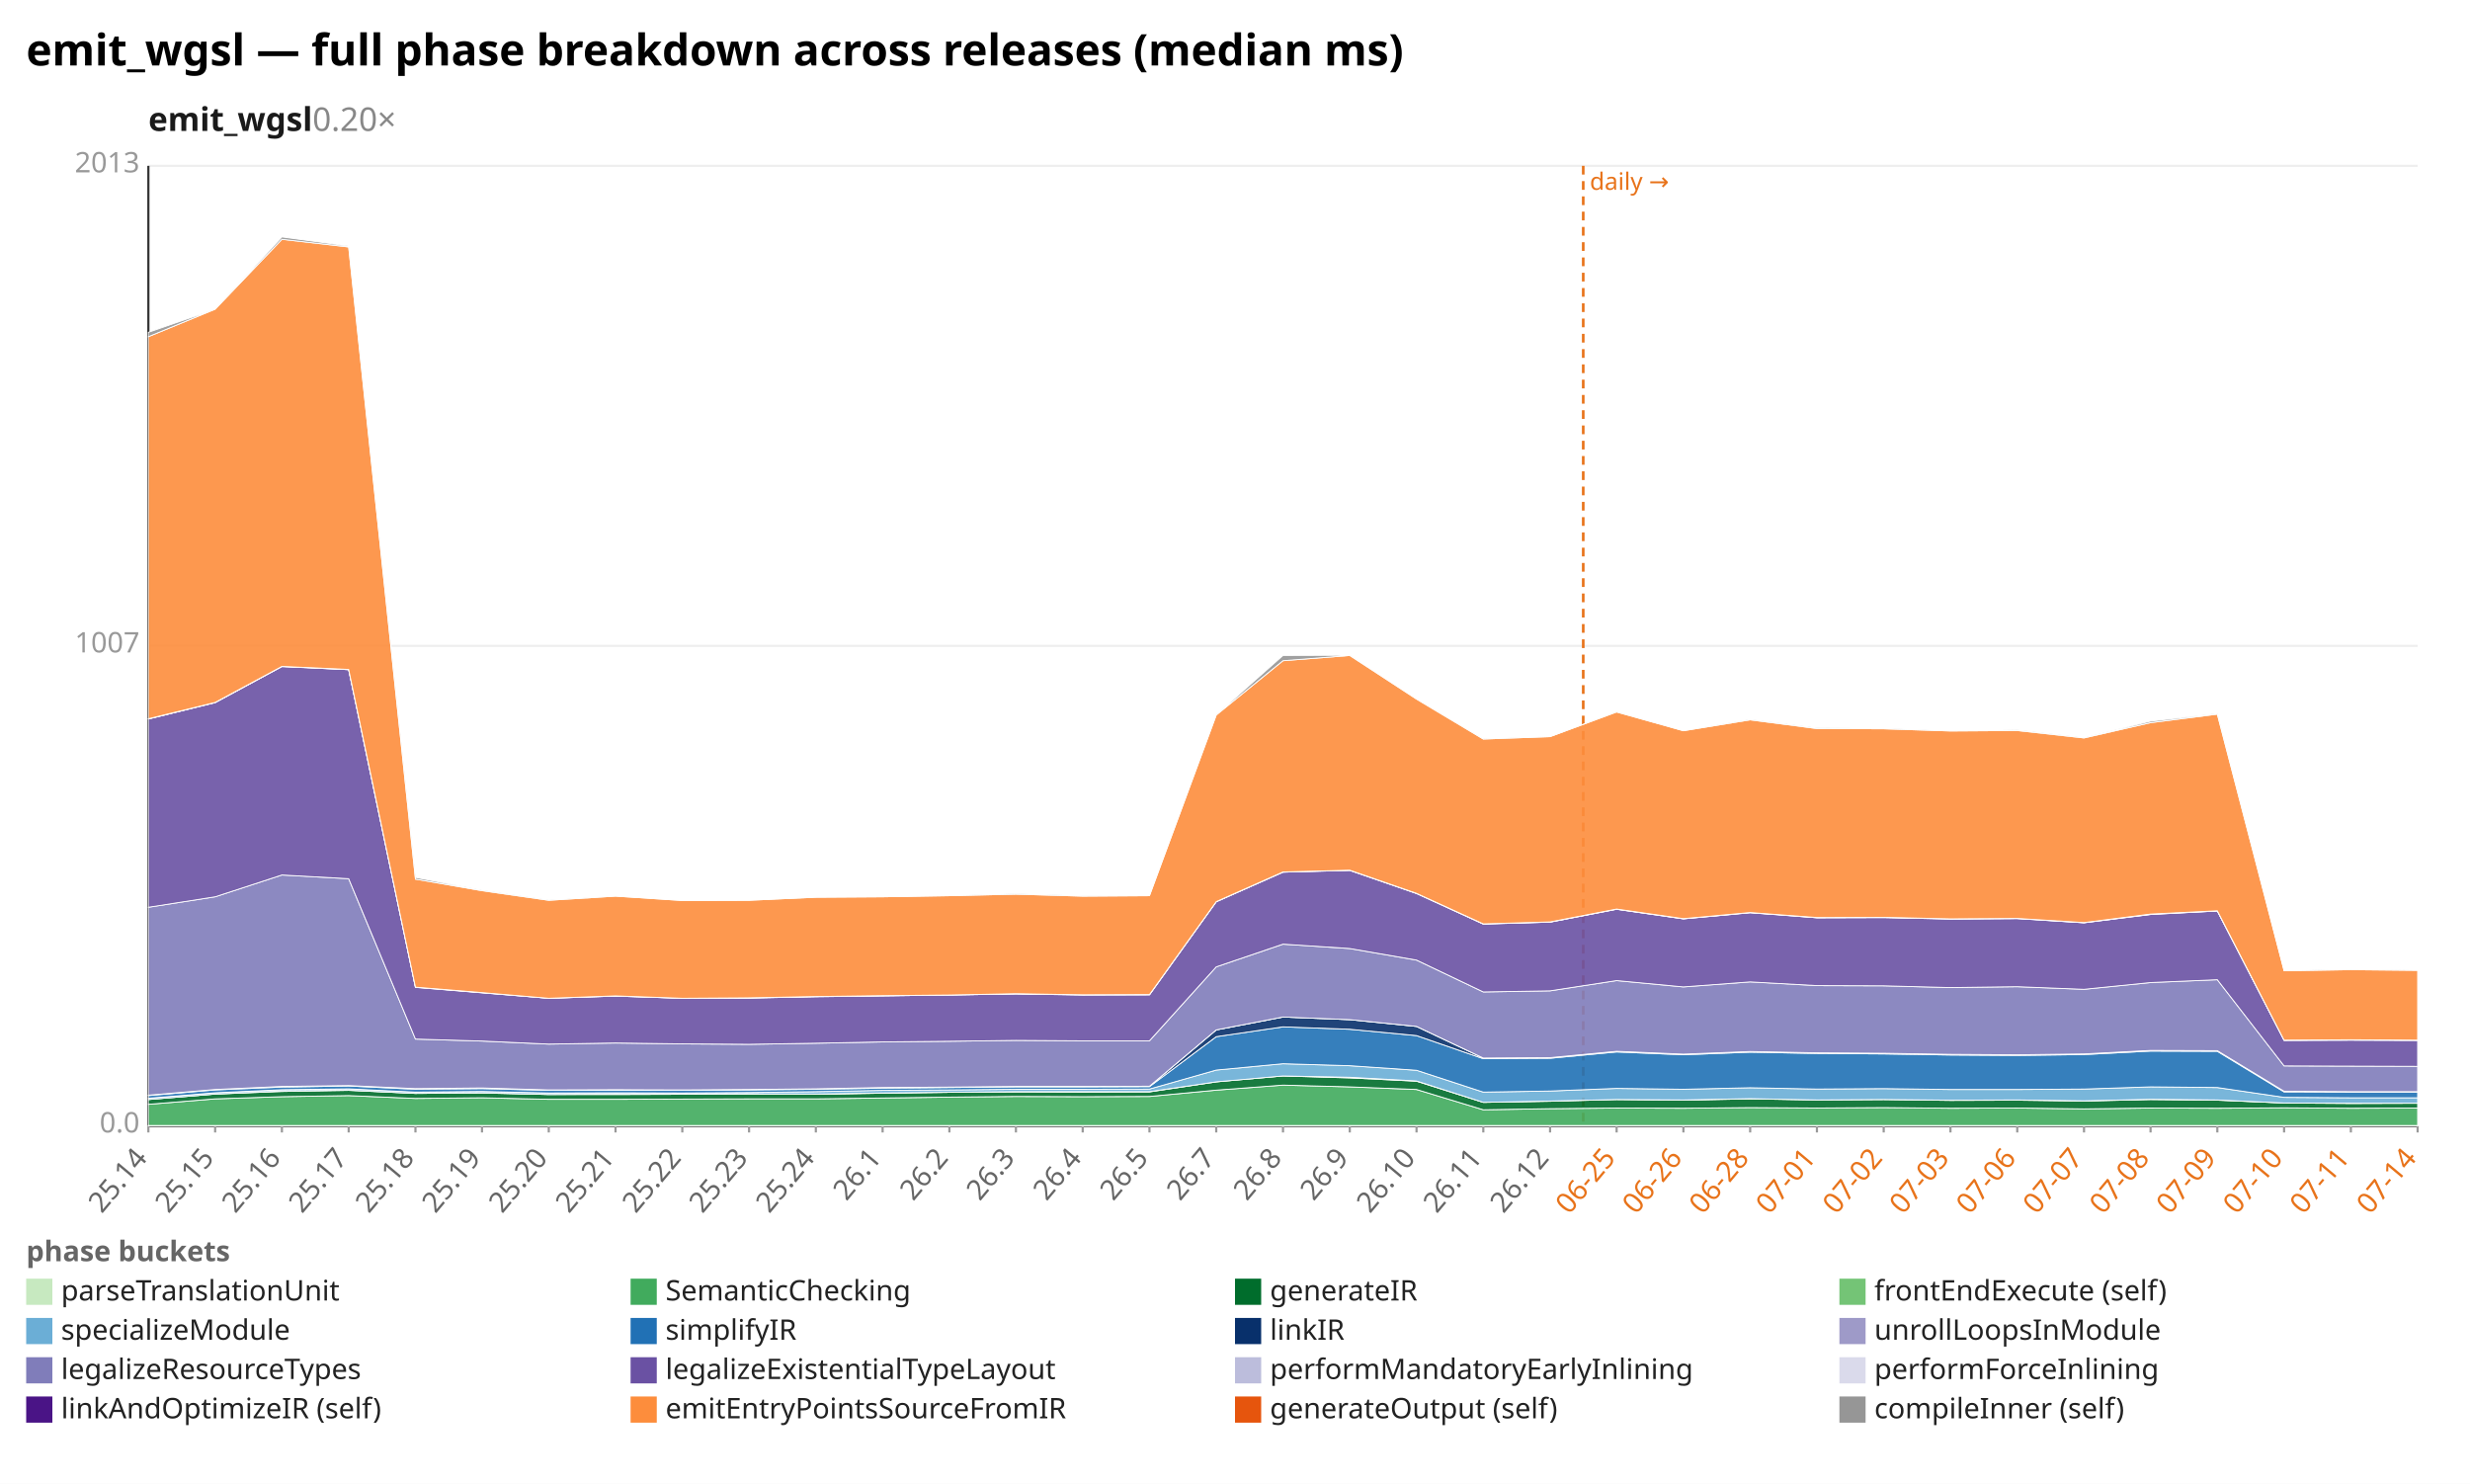
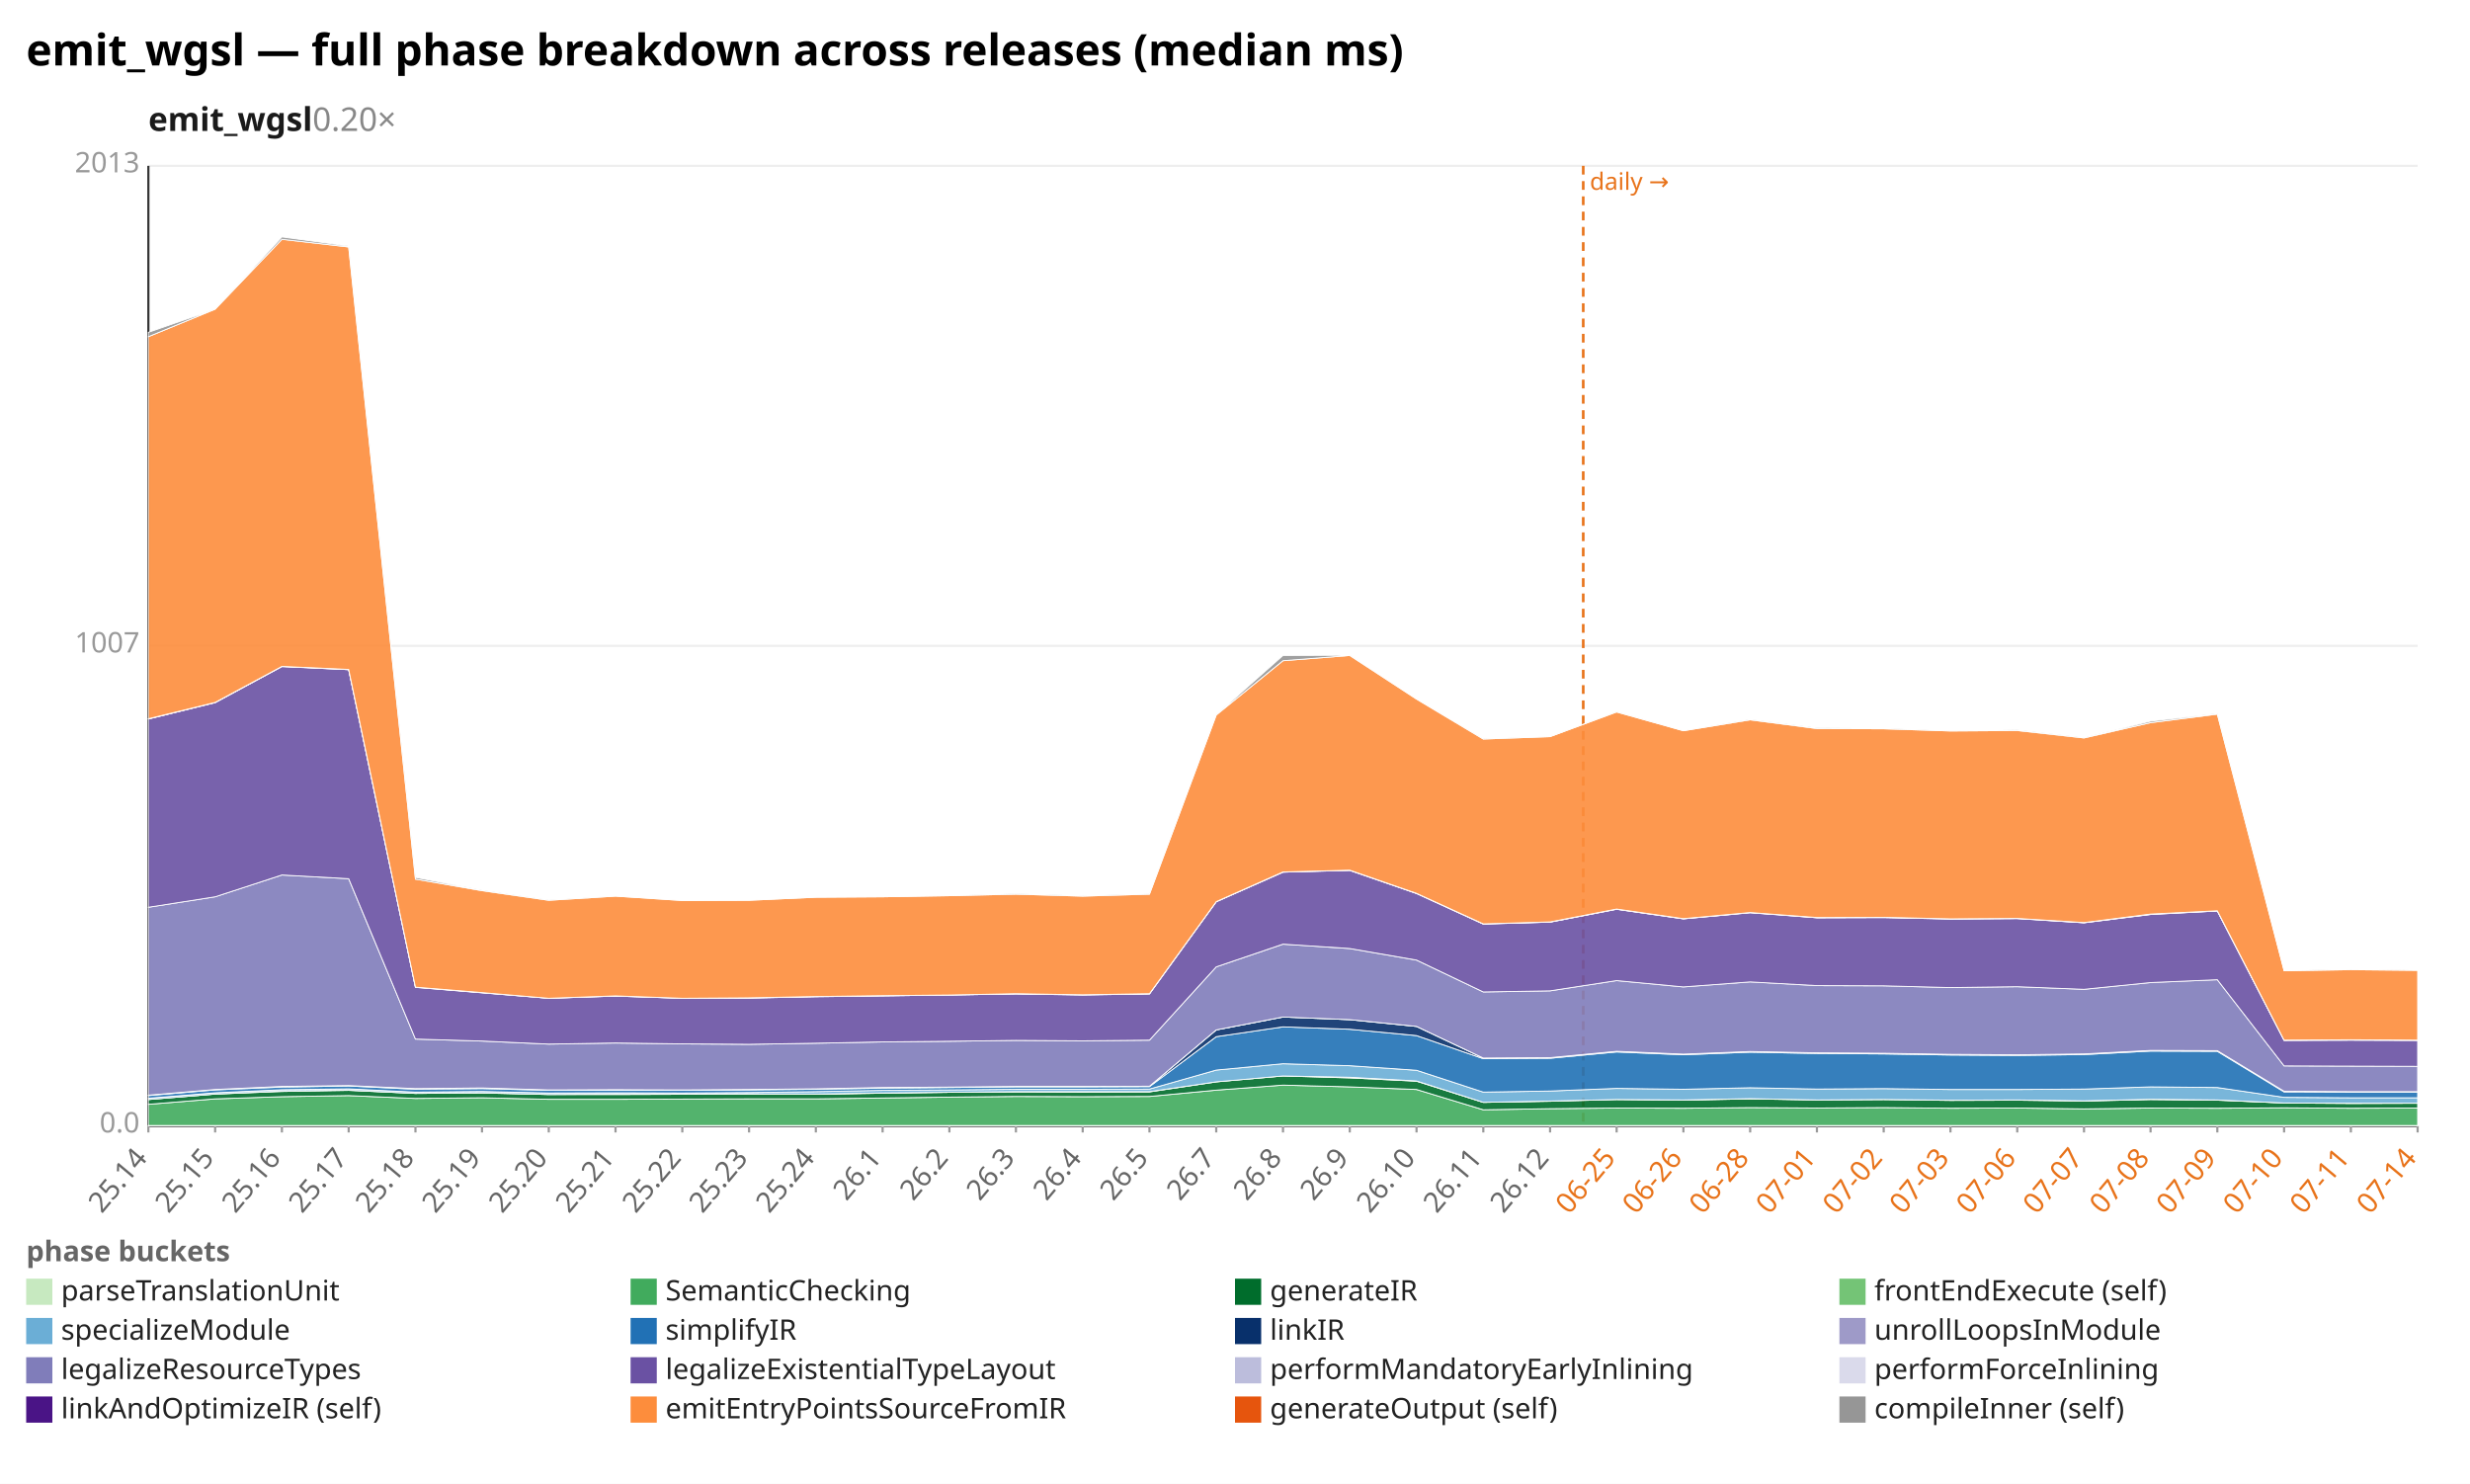
<svg xmlns="http://www.w3.org/2000/svg" width="1132" height="680" viewBox="0 0 1132 680" preserveAspectRatio="xMidYMid meet" font-family="sans-serif" font-size="13">
  <rect width="1132" height="680" fill="white" />
  <text x="12" y="30" font-size="20" font-weight="bold">emit_wgsl — full phase breakdown across releases (median ms)</text>
  <text x="68" y="60" font-size="15" font-weight="600" fill="#1a1a1a">emit_wgsl<tspan fill="#888" font-weight="400" text-decoration="none">  0.20×</tspan>
  </text>
  <line x1="68.0" y1="516.0" x2="1108.0" y2="516.0" stroke="#eee" />
  <text x="64.0" y="519.0" text-anchor="end" fill="#999">0.0</text>
  <line x1="68.0" y1="296.0" x2="1108.0" y2="296.0" stroke="#eee" />
  <text x="64.0" y="299.0" text-anchor="end" fill="#999">1007</text>
  <line x1="68.0" y1="76.0" x2="1108.0" y2="76.0" stroke="#eee" />
  <text x="64.0" y="79.0" text-anchor="end" fill="#999">2013</text>
  <line x1="68.0" y1="76.0" x2="68.0" y2="516.0" stroke="#333" />
  <line x1="68.0" y1="516.0" x2="1108.0" y2="516.0" stroke="#333" />
  <line x1="725.6" y1="76.0" x2="725.6" y2="516.0" stroke="#e8731a" stroke-width="1.2" stroke-dasharray="4 3" />
  <text x="728.6" y="87.0" fill="#e8731a" font-size="11">daily →</text>
  <line x1="68.0" y1="516.0" x2="68.0" y2="519.0" stroke="#999" />
  <text x="68.0" y="531.0" text-anchor="end" fill="#666" transform="rotate(-50 68.0 531.0)">25.14</text>
  <line x1="98.6" y1="516.0" x2="98.6" y2="519.0" stroke="#999" />
  <text x="98.6" y="531.0" text-anchor="end" fill="#666" transform="rotate(-50 98.6 531.0)">25.15</text>
  <line x1="129.2" y1="516.0" x2="129.2" y2="519.0" stroke="#999" />
  <text x="129.2" y="531.0" text-anchor="end" fill="#666" transform="rotate(-50 129.2 531.0)">25.16</text>
  <line x1="159.8" y1="516.0" x2="159.8" y2="519.0" stroke="#999" />
  <text x="159.8" y="531.0" text-anchor="end" fill="#666" transform="rotate(-50 159.8 531.0)">25.17</text>
  <line x1="190.4" y1="516.0" x2="190.4" y2="519.0" stroke="#999" />
  <text x="190.4" y="531.0" text-anchor="end" fill="#666" transform="rotate(-50 190.4 531.0)">25.18</text>
  <line x1="220.9" y1="516.0" x2="220.9" y2="519.0" stroke="#999" />
  <text x="220.9" y="531.0" text-anchor="end" fill="#666" transform="rotate(-50 220.9 531.0)">25.19</text>
  <line x1="251.5" y1="516.0" x2="251.5" y2="519.0" stroke="#999" />
  <text x="251.5" y="531.0" text-anchor="end" fill="#666" transform="rotate(-50 251.5 531.0)">25.20</text>
  <line x1="282.1" y1="516.0" x2="282.1" y2="519.0" stroke="#999" />
  <text x="282.1" y="531.0" text-anchor="end" fill="#666" transform="rotate(-50 282.1 531.0)">25.21</text>
  <line x1="312.7" y1="516.0" x2="312.7" y2="519.0" stroke="#999" />
  <text x="312.7" y="531.0" text-anchor="end" fill="#666" transform="rotate(-50 312.7 531.0)">25.22</text>
  <line x1="343.3" y1="516.0" x2="343.3" y2="519.0" stroke="#999" />
  <text x="343.3" y="531.0" text-anchor="end" fill="#666" transform="rotate(-50 343.3 531.0)">25.23</text>
  <line x1="373.9" y1="516.0" x2="373.9" y2="519.0" stroke="#999" />
  <text x="373.9" y="531.0" text-anchor="end" fill="#666" transform="rotate(-50 373.9 531.0)">25.24</text>
  <line x1="404.5" y1="516.0" x2="404.5" y2="519.0" stroke="#999" />
  <text x="404.5" y="531.0" text-anchor="end" fill="#666" transform="rotate(-50 404.5 531.0)">26.1</text>
  <line x1="435.1" y1="516.0" x2="435.1" y2="519.0" stroke="#999" />
  <text x="435.1" y="531.0" text-anchor="end" fill="#666" transform="rotate(-50 435.1 531.0)">26.2</text>
  <line x1="465.6" y1="516.0" x2="465.6" y2="519.0" stroke="#999" />
  <text x="465.6" y="531.0" text-anchor="end" fill="#666" transform="rotate(-50 465.6 531.0)">26.3</text>
  <line x1="496.2" y1="516.0" x2="496.2" y2="519.0" stroke="#999" />
  <text x="496.2" y="531.0" text-anchor="end" fill="#666" transform="rotate(-50 496.2 531.0)">26.4</text>
  <line x1="526.8" y1="516.0" x2="526.8" y2="519.0" stroke="#999" />
  <text x="526.8" y="531.0" text-anchor="end" fill="#666" transform="rotate(-50 526.8 531.0)">26.5</text>
  <line x1="557.4" y1="516.0" x2="557.4" y2="519.0" stroke="#999" />
  <text x="557.4" y="531.0" text-anchor="end" fill="#666" transform="rotate(-50 557.4 531.0)">26.7</text>
  <line x1="588.0" y1="516.0" x2="588.0" y2="519.0" stroke="#999" />
  <text x="588.0" y="531.0" text-anchor="end" fill="#666" transform="rotate(-50 588.0 531.0)">26.8</text>
  <line x1="618.6" y1="516.0" x2="618.6" y2="519.0" stroke="#999" />
  <text x="618.6" y="531.0" text-anchor="end" fill="#666" transform="rotate(-50 618.6 531.0)">26.9</text>
  <line x1="649.2" y1="516.0" x2="649.2" y2="519.0" stroke="#999" />
  <text x="649.2" y="531.0" text-anchor="end" fill="#666" transform="rotate(-50 649.2 531.0)">26.10</text>
  <line x1="679.8" y1="516.0" x2="679.8" y2="519.0" stroke="#999" />
  <text x="679.8" y="531.0" text-anchor="end" fill="#666" transform="rotate(-50 679.8 531.0)">26.11</text>
  <line x1="710.4" y1="516.0" x2="710.4" y2="519.0" stroke="#999" />
  <text x="710.4" y="531.0" text-anchor="end" fill="#666" transform="rotate(-50 710.4 531.0)">26.12</text>
  <line x1="740.9" y1="516.0" x2="740.9" y2="519.0" stroke="#999" />
  <text x="740.9" y="531.0" text-anchor="end" fill="#e8731a" transform="rotate(-50 740.9 531.0)">06-25</text>
  <line x1="771.5" y1="516.0" x2="771.5" y2="519.0" stroke="#999" />
  <text x="771.5" y="531.0" text-anchor="end" fill="#e8731a" transform="rotate(-50 771.5 531.0)">06-26</text>
  <line x1="802.1" y1="516.0" x2="802.1" y2="519.0" stroke="#999" />
  <text x="802.1" y="531.0" text-anchor="end" fill="#e8731a" transform="rotate(-50 802.1 531.0)">06-28</text>
  <line x1="832.7" y1="516.0" x2="832.7" y2="519.0" stroke="#999" />
  <text x="832.7" y="531.0" text-anchor="end" fill="#e8731a" transform="rotate(-50 832.7 531.0)">07-01</text>
  <line x1="863.3" y1="516.0" x2="863.3" y2="519.0" stroke="#999" />
  <text x="863.3" y="531.0" text-anchor="end" fill="#e8731a" transform="rotate(-50 863.3 531.0)">07-02</text>
  <line x1="893.9" y1="516.0" x2="893.9" y2="519.0" stroke="#999" />
  <text x="893.9" y="531.0" text-anchor="end" fill="#e8731a" transform="rotate(-50 893.9 531.0)">07-03</text>
  <line x1="924.5" y1="516.0" x2="924.5" y2="519.0" stroke="#999" />
  <text x="924.5" y="531.0" text-anchor="end" fill="#e8731a" transform="rotate(-50 924.5 531.0)">07-06</text>
  <line x1="955.1" y1="516.0" x2="955.1" y2="519.0" stroke="#999" />
  <text x="955.1" y="531.0" text-anchor="end" fill="#e8731a" transform="rotate(-50 955.1 531.0)">07-07</text>
  <line x1="985.6" y1="516.0" x2="985.6" y2="519.0" stroke="#999" />
  <text x="985.6" y="531.0" text-anchor="end" fill="#e8731a" transform="rotate(-50 985.6 531.0)">07-08</text>
  <line x1="1016.2" y1="516.0" x2="1016.2" y2="519.0" stroke="#999" />
  <text x="1016.2" y="531.0" text-anchor="end" fill="#e8731a" transform="rotate(-50 1016.2 531.0)">07-09</text>
  <line x1="1046.8" y1="516.0" x2="1046.8" y2="519.0" stroke="#999" />
  <text x="1046.8" y="531.0" text-anchor="end" fill="#e8731a" transform="rotate(-50 1046.8 531.0)">07-10</text>
  <line x1="1077.4" y1="516.0" x2="1077.4" y2="519.0" stroke="#999" />
  <text x="1077.4" y="531.0" text-anchor="end" fill="#e8731a" transform="rotate(-50 1077.4 531.0)">07-11</text>
  <line x1="1108.0" y1="516.0" x2="1108.0" y2="519.0" stroke="#999" />
  <text x="1108.0" y="531.0" text-anchor="end" fill="#e8731a" transform="rotate(-50 1108.0 531.0)">07-14</text>
  <polygon points="68.0,515.8 98.6,515.8 129.2,515.8 159.8,515.8 190.4,515.8 220.9,515.8 251.5,515.8 282.1,515.8 312.7,515.8 343.3,515.8 373.9,515.8 404.5,515.8 435.1,515.8 465.6,515.8 496.2,515.8 526.8,515.8 557.4,515.8 588.0,515.8 618.6,515.8 649.2,515.8 679.8,515.8 710.4,515.8 740.9,515.8 771.5,515.8 802.1,515.8 832.7,515.8 863.3,515.8 893.9,515.8 924.5,515.8 955.1,515.8 985.6,515.8 1016.2,515.8 1046.8,515.8 1077.4,515.8 1108.0,515.8 1108.0,516.0 1077.4,516.0 1046.8,516.0 1016.2,516.0 985.6,516.0 955.1,516.0 924.5,516.0 893.9,516.0 863.3,516.0 832.7,516.0 802.1,516.0 771.5,516.0 740.9,516.0 710.4,516.0 679.8,516.0 649.2,516.0 618.6,516.0 588.0,516.0 557.4,516.0 526.8,516.0 496.2,516.0 465.6,516.0 435.1,516.0 404.5,516.0 373.9,516.0 343.3,516.0 312.7,516.0 282.1,516.0 251.5,516.0 220.9,516.0 190.4,516.0 159.8,516.0 129.2,516.0 98.6,516.0 68.0,516.0" fill="#c7e9c0" fill-opacity="0.9" stroke="#fff" stroke-width="0.4" />
  <polygon points="68.0,506.1 98.6,503.6 129.2,502.6 159.8,502.1 190.4,503.4 220.9,503.1 251.5,503.8 282.1,503.8 312.7,503.7 343.3,503.6 373.9,503.6 404.5,503.2 435.1,502.8 465.6,502.5 496.2,502.6 526.8,502.5 557.4,499.6 588.0,497.3 618.6,498.1 649.2,499.3 679.8,508.6 710.4,508.1 740.9,507.8 771.5,507.9 802.1,507.6 832.7,507.8 863.3,507.6 893.9,507.9 924.5,507.8 955.1,508.2 985.6,507.8 1016.2,507.9 1046.8,507.7 1077.4,507.9 1108.0,507.8 1108.0,515.8 1077.4,515.8 1046.8,515.8 1016.2,515.8 985.6,515.8 955.1,515.8 924.5,515.8 893.9,515.8 863.3,515.8 832.7,515.8 802.1,515.8 771.5,515.8 740.9,515.8 710.4,515.8 679.8,515.8 649.2,515.8 618.6,515.8 588.0,515.8 557.4,515.8 526.8,515.8 496.2,515.8 465.6,515.8 435.1,515.8 404.5,515.8 373.9,515.8 343.3,515.8 312.7,515.8 282.1,515.8 251.5,515.8 220.9,515.8 190.4,515.8 159.8,515.8 129.2,515.8 98.6,515.8 68.0,515.8" fill="#41ab5d" fill-opacity="0.9" stroke="#fff" stroke-width="0.4" />
  <polygon points="68.0,503.9 98.6,501.4 129.2,500.2 159.8,499.7 190.4,501.1 220.9,500.9 251.5,501.6 282.1,501.6 312.7,501.5 343.3,501.4 373.9,501.5 404.5,501.0 435.1,500.6 465.6,500.4 496.2,500.5 526.8,500.4 557.4,495.8 588.0,493.1 618.6,494.0 649.2,495.5 679.8,505.2 710.4,504.7 740.9,503.9 771.5,504.2 802.1,503.6 832.7,504.1 863.3,503.9 893.9,504.3 924.5,504.2 955.1,504.6 985.6,503.9 1016.2,504.2 1046.8,505.5 1077.4,505.7 1108.0,505.6 1108.0,507.8 1077.4,507.9 1046.8,507.7 1016.2,507.9 985.6,507.8 955.1,508.2 924.5,507.8 893.9,507.9 863.3,507.6 832.7,507.8 802.1,507.6 771.5,507.9 740.9,507.8 710.4,508.1 679.8,508.6 649.2,499.3 618.6,498.1 588.0,497.3 557.4,499.6 526.8,502.5 496.2,502.6 465.6,502.5 435.1,502.8 404.5,503.2 373.9,503.6 343.3,503.6 312.7,503.7 282.1,503.8 251.5,503.8 220.9,503.1 190.4,503.4 159.8,502.1 129.2,502.6 98.6,503.6 68.0,506.1" fill="#006d2c" fill-opacity="0.9" stroke="#fff" stroke-width="0.4" />
  <polygon points="68.0,503.9 98.6,501.4 129.2,500.0 159.8,499.6 190.4,501.1 220.9,500.8 251.5,501.6 282.1,501.4 312.7,501.5 343.3,501.3 373.9,501.4 404.5,500.9 435.1,500.6 465.6,500.3 496.2,500.3 526.8,500.3 557.4,495.8 588.0,493.1 618.6,493.7 649.2,495.4 679.8,505.2 710.4,504.6 740.9,503.9 771.5,504.1 802.1,503.5 832.7,504.1 863.3,503.9 893.9,504.2 924.5,504.1 955.1,504.5 985.6,503.8 1016.2,504.1 1046.8,505.5 1077.4,505.6 1108.0,505.6 1108.0,505.6 1077.4,505.7 1046.8,505.5 1016.2,504.2 985.6,503.9 955.1,504.6 924.5,504.2 893.9,504.3 863.3,503.9 832.7,504.1 802.1,503.6 771.5,504.2 740.9,503.9 710.4,504.7 679.8,505.2 649.2,495.5 618.6,494.0 588.0,493.1 557.4,495.8 526.8,500.4 496.2,500.5 465.6,500.4 435.1,500.6 404.5,501.0 373.9,501.5 343.3,501.4 312.7,501.5 282.1,501.6 251.5,501.6 220.9,500.9 190.4,501.1 159.8,499.7 129.2,500.2 98.6,501.4 68.0,503.9" fill="#74c476" fill-opacity="0.9" stroke="#fff" stroke-width="0.4" />
  <polygon points="68.0,503.3 98.6,500.8 129.2,499.4 159.8,499.0 190.4,500.5 220.9,500.2 251.5,500.9 282.1,500.8 312.7,500.9 343.3,500.7 373.9,500.3 404.5,499.7 435.1,499.5 465.6,499.2 496.2,499.2 526.8,499.1 557.4,490.4 588.0,487.5 618.6,488.4 649.2,490.5 679.8,500.5 710.4,500.0 740.9,498.8 771.5,499.2 802.1,498.5 832.7,499.1 863.3,498.9 893.9,499.3 924.5,499.3 955.1,499.1 985.6,498.1 1016.2,498.4 1046.8,502.9 1077.4,503.1 1108.0,503.1 1108.0,505.6 1077.4,505.6 1046.8,505.5 1016.2,504.1 985.6,503.8 955.1,504.5 924.5,504.1 893.9,504.2 863.3,503.9 832.7,504.1 802.1,503.5 771.5,504.1 740.9,503.9 710.4,504.6 679.8,505.2 649.2,495.4 618.6,493.7 588.0,493.1 557.4,495.8 526.8,500.3 496.2,500.3 465.6,500.3 435.1,500.6 404.5,500.9 373.9,501.4 343.3,501.3 312.7,501.5 282.1,501.4 251.5,501.6 220.9,500.8 190.4,501.1 159.8,499.6 129.2,500.0 98.6,501.4 68.0,503.9" fill="#6baed6" fill-opacity="0.9" stroke="#fff" stroke-width="0.4" />
  <polygon points="68.0,502.1 98.6,499.5 129.2,498.2 159.8,497.7 190.4,499.2 220.9,498.9 251.5,499.7 282.1,499.7 312.7,499.7 343.3,499.5 373.9,499.2 404.5,498.7 435.1,498.4 465.6,498.1 496.2,498.1 526.8,498.0 557.4,475.1 588.0,470.6 618.6,471.7 649.2,474.6 679.8,485.2 710.4,485.0 740.9,482.1 771.5,483.4 802.1,482.2 832.7,482.8 863.3,483.0 893.9,483.5 924.5,483.7 955.1,483.3 985.6,481.7 1016.2,481.8 1046.8,500.4 1077.4,500.5 1108.0,500.5 1108.0,503.1 1077.4,503.1 1046.8,502.9 1016.2,498.4 985.6,498.1 955.1,499.1 924.5,499.3 893.9,499.3 863.3,498.9 832.7,499.1 802.1,498.5 771.5,499.2 740.9,498.8 710.4,500.0 679.8,500.5 649.2,490.5 618.6,488.4 588.0,487.5 557.4,490.4 526.8,499.1 496.2,499.2 465.6,499.2 435.1,499.5 404.5,499.7 373.9,500.3 343.3,500.7 312.7,500.9 282.1,500.8 251.5,500.9 220.9,500.2 190.4,500.5 159.8,499.0 129.2,499.4 98.6,500.8 68.0,503.3" fill="#2171b5" fill-opacity="0.9" stroke="#fff" stroke-width="0.4" />
  <polygon points="68.0,501.9 98.6,499.3 129.2,497.9 159.8,497.5 190.4,498.9 220.9,498.6 251.5,499.5 282.1,499.4 312.7,499.5 343.3,499.3 373.9,499.0 404.5,498.4 435.1,498.2 465.6,497.9 496.2,497.9 526.8,497.8 557.4,472.0 588.0,466.1 618.6,467.3 649.2,470.4 679.8,484.9 710.4,484.7 740.9,481.8 771.5,483.1 802.1,481.9 832.7,482.5 863.3,482.7 893.9,483.2 924.5,483.4 955.1,483.0 985.6,481.4 1016.2,481.5 1046.8,500.1 1077.4,500.3 1108.0,500.3 1108.0,500.5 1077.4,500.5 1046.8,500.4 1016.2,481.8 985.6,481.7 955.1,483.3 924.5,483.7 893.9,483.5 863.3,483.0 832.7,482.8 802.1,482.2 771.5,483.4 740.9,482.1 710.4,485.0 679.8,485.2 649.2,474.6 618.6,471.7 588.0,470.6 557.4,475.1 526.8,498.0 496.2,498.1 465.6,498.1 435.1,498.4 404.5,498.7 373.9,499.2 343.3,499.5 312.7,499.7 282.1,499.7 251.5,499.7 220.9,498.9 190.4,499.2 159.8,497.7 129.2,498.2 98.6,499.5 68.0,502.1" fill="#08306b" fill-opacity="0.9" stroke="#fff" stroke-width="0.4" />
  <polygon points="68.0,501.9 98.6,499.3 129.2,497.9 159.8,497.5 190.4,498.9 220.9,498.6 251.5,499.5 282.1,499.4 312.7,499.5 343.3,499.3 373.9,499.0 404.5,498.4 435.1,498.2 465.6,497.9 496.2,497.9 526.8,497.8 557.4,472.0 588.0,466.1 618.6,467.3 649.2,470.4 679.8,484.9 710.4,484.7 740.9,481.8 771.5,483.1 802.1,481.9 832.7,482.5 863.3,482.7 893.9,483.2 924.5,483.4 955.1,483.0 985.6,481.4 1016.2,481.5 1046.8,500.1 1077.4,500.3 1108.0,500.3 1108.0,500.3 1077.4,500.3 1046.8,500.1 1016.2,481.5 985.6,481.4 955.1,483.0 924.5,483.4 893.9,483.2 863.3,482.7 832.7,482.5 802.1,481.9 771.5,483.1 740.9,481.8 710.4,484.7 679.8,484.9 649.2,470.4 618.6,467.3 588.0,466.1 557.4,472.0 526.8,497.8 496.2,497.9 465.6,497.9 435.1,498.2 404.5,498.4 373.9,499.0 343.3,499.3 312.7,499.5 282.1,499.4 251.5,499.5 220.9,498.6 190.4,498.9 159.8,497.5 129.2,497.9 98.6,499.3 68.0,501.9" fill="#9e9ac8" fill-opacity="0.9" stroke="#fff" stroke-width="0.4" />
-   <polygon points="68.0,415.8 98.6,411.0 129.2,401.0 159.8,402.7 190.4,476.2 220.9,477.1 251.5,478.5 282.1,478.0 312.7,478.4 343.3,478.6 373.9,478.1 404.5,477.5 435.1,477.2 465.6,476.8 496.2,477.0 526.8,477.0 557.4,443.1 588.0,432.7 618.6,434.7 649.2,440.0 679.8,454.6 710.4,454.1 740.9,449.4 771.5,452.3 802.1,450.0 832.7,451.7 863.3,451.8 893.9,452.6 924.5,452.2 955.1,453.4 985.6,450.3 1016.2,449.0 1046.8,488.5 1077.4,488.6 1108.0,488.7 1108.0,500.3 1077.4,500.3 1046.8,500.1 1016.2,481.5 985.6,481.4 955.1,483.0 924.5,483.4 893.9,483.2 863.3,482.7 832.7,482.5 802.1,481.9 771.5,483.1 740.9,481.8 710.4,484.7 679.8,484.9 649.2,470.4 618.6,467.3 588.0,466.1 557.4,472.0 526.8,497.8 496.2,497.9 465.6,497.9 435.1,498.2 404.5,498.4 373.9,499.0 343.3,499.3 312.7,499.5 282.1,499.4 251.5,499.5 220.9,498.6 190.4,498.9 159.8,497.5 129.2,497.9 98.6,499.3 68.0,501.9" fill="#807dba" fill-opacity="0.9" stroke="#fff" stroke-width="0.4" />
-   <polygon points="68.0,329.5 98.6,322.0 129.2,305.5 159.8,306.9 190.4,452.5 220.9,455.0 251.5,457.5 282.1,456.5 312.7,457.5 343.3,457.4 373.9,456.8 404.5,456.4 435.1,456.0 465.6,455.5 496.2,456.0 526.8,455.9 557.4,413.3 588.0,399.7 618.6,398.9 649.2,409.5 679.8,423.5 710.4,422.6 740.9,416.7 771.5,421.1 802.1,418.3 832.7,420.6 863.3,420.5 893.9,421.2 924.5,421.0 955.1,422.9 985.6,419.1 1016.2,417.5 1046.8,476.8 1077.4,476.7 1108.0,476.8 1108.0,488.7 1077.4,488.6 1046.8,488.5 1016.2,449.0 985.6,450.3 955.1,453.4 924.5,452.2 893.9,452.6 863.3,451.8 832.7,451.7 802.1,450.0 771.5,452.3 740.9,449.4 710.4,454.1 679.8,454.6 649.2,440.0 618.6,434.7 588.0,432.7 557.4,443.1 526.8,477.0 496.2,477.0 465.6,476.8 435.1,477.2 404.5,477.5 373.9,478.1 343.3,478.6 312.7,478.4 282.1,478.0 251.5,478.5 220.9,477.1 190.4,476.2 159.8,402.7 129.2,401.0 98.6,411.0 68.0,415.8" fill="#6a51a3" fill-opacity="0.9" stroke="#fff" stroke-width="0.4" />
-   <polygon points="68.0,329.5 98.6,322.0 129.2,305.4 159.8,306.9 190.4,452.4 220.9,454.9 251.5,457.5 282.1,456.5 312.7,457.5 343.3,457.4 373.9,456.7 404.5,456.4 435.1,456.0 465.6,455.5 496.2,455.9 526.8,455.9 557.4,413.2 588.0,399.7 618.6,398.8 649.2,409.4 679.8,423.4 710.4,422.6 740.9,416.7 771.5,421.1 802.1,418.2 832.7,420.6 863.3,420.5 893.9,421.1 924.5,420.9 955.1,422.9 985.6,419.0 1016.2,417.5 1046.8,476.7 1077.4,476.6 1108.0,476.7 1108.0,476.8 1077.4,476.7 1046.8,476.8 1016.2,417.5 985.6,419.1 955.1,422.9 924.5,421.0 893.9,421.2 863.3,420.5 832.7,420.6 802.1,418.3 771.5,421.1 740.9,416.7 710.4,422.6 679.8,423.5 649.2,409.5 618.6,398.9 588.0,399.7 557.4,413.3 526.8,455.9 496.2,456.0 465.6,455.5 435.1,456.0 404.5,456.4 373.9,456.8 343.3,457.4 312.7,457.5 282.1,456.5 251.5,457.5 220.9,455.0 190.4,452.5 159.8,306.9 129.2,305.5 98.6,322.0 68.0,329.5" fill="#bcbddc" fill-opacity="0.9" stroke="#fff" stroke-width="0.4" />
-   <polygon points="68.0,329.4 98.6,321.9 129.2,305.4 159.8,306.8 190.4,452.4 220.9,454.9 251.5,457.5 282.1,456.4 312.7,457.5 343.3,457.3 373.9,456.7 404.5,456.3 435.1,456.0 465.6,455.4 496.2,455.9 526.8,455.8 557.4,413.2 588.0,399.6 618.6,398.8 649.2,409.4 679.8,423.4 710.4,422.5 740.9,416.6 771.5,421.0 802.1,418.2 832.7,420.5 863.3,420.4 893.9,421.1 924.5,420.9 955.1,422.8 985.6,418.9 1016.2,417.4 1046.8,476.7 1077.4,476.5 1108.0,476.7 1108.0,476.7 1077.4,476.6 1046.8,476.7 1016.2,417.5 985.6,419.0 955.1,422.9 924.5,420.9 893.9,421.1 863.3,420.5 832.7,420.6 802.1,418.2 771.5,421.1 740.9,416.7 710.4,422.6 679.8,423.4 649.2,409.4 618.6,398.8 588.0,399.7 557.4,413.2 526.8,455.9 496.2,455.9 465.6,455.5 435.1,456.0 404.5,456.4 373.9,456.7 343.3,457.4 312.7,457.5 282.1,456.5 251.5,457.5 220.9,454.9 190.4,452.4 159.8,306.9 129.2,305.4 98.6,322.0 68.0,329.5" fill="#dadaeb" fill-opacity="0.9" stroke="#fff" stroke-width="0.4" />
-   <polygon points="68.0,154.3 98.6,141.7 129.2,109.7 159.8,113.2 190.4,402.9 220.9,408.2 251.5,412.6 282.1,410.7 312.7,412.7 343.3,412.6 373.9,411.2 404.5,411.0 435.1,410.5 465.6,409.8 496.2,410.7 526.8,410.5 557.4,327.7 588.0,302.8 618.6,300.4 649.2,320.4 679.8,338.7 710.4,337.6 740.9,326.3 771.5,334.9 802.1,329.9 832.7,333.9 863.3,334.0 893.9,335.0 924.5,334.8 955.1,338.2 985.6,331.2 1016.2,327.3 1046.8,444.9 1077.4,444.4 1108.0,444.7 1108.0,476.7 1077.4,476.5 1046.8,476.7 1016.2,417.4 985.6,418.9 955.1,422.8 924.5,420.9 893.9,421.1 863.3,420.4 832.7,420.5 802.1,418.2 771.5,421.0 740.9,416.6 710.4,422.5 679.8,423.4 649.2,409.4 618.6,398.8 588.0,399.6 557.4,413.2 526.8,455.8 496.2,455.9 465.6,455.4 435.1,456.0 404.5,456.3 373.9,456.7 343.3,457.3 312.7,457.5 282.1,456.4 251.5,457.5 220.9,454.9 190.4,452.4 159.8,306.8 129.2,305.4 98.6,321.9 68.0,329.4" fill="#fd8d3c" fill-opacity="0.9" stroke="#fff" stroke-width="0.4" />
-   <polygon points="68.0,152.3 98.6,141.7 129.2,108.6 159.8,112.8 190.4,402.1 220.9,408.0 251.5,412.5 282.1,410.7 312.7,412.7 343.3,412.6 373.9,411.2 404.5,411.0 435.1,410.5 465.6,409.6 496.2,410.5 526.8,410.5 557.4,327.6 588.0,300.4 618.6,300.3 649.2,320.4 679.8,338.6 710.4,337.6 740.9,326.2 771.5,334.9 802.1,329.7 832.7,333.6 863.3,333.8 893.9,335.0 924.5,334.5 955.1,338.1 985.6,330.5 1016.2,327.0 1046.8,444.9 1077.4,444.2 1108.0,444.7 1108.0,444.7 1077.4,444.4 1046.8,444.9 1016.2,327.3 985.6,331.2 955.1,338.2 924.5,334.8 893.9,335.0 863.3,334.0 832.7,333.9 802.1,329.9 771.5,334.9 740.9,326.3 710.4,337.6 679.8,338.7 649.2,320.4 618.6,300.4 588.0,302.8 557.4,327.7 526.8,410.5 496.2,410.7 465.6,409.8 435.1,410.5 404.5,411.0 373.9,411.2 343.3,412.6 312.7,412.7 282.1,410.7 251.5,412.6 220.9,408.2 190.4,402.9 159.8,113.2 129.2,109.7 98.6,141.7 68.0,154.3" fill="#969696" fill-opacity="0.9" stroke="#fff" stroke-width="0.4" />
+   <polygon points="68.0,415.8 98.6,411.0 129.2,401.0 159.8,402.7 190.4,476.2 220.9,477.1 251.5,478.5 282.1,478.0 312.7,478.4 343.3,478.6 373.9,478.1 404.5,477.5 435.1,477.2 465.6,476.8 496.2,477.0 526.8,476.7 557.4,443.1 588.0,432.7 618.6,434.7 649.2,440.0 679.8,454.6 710.4,454.1 740.9,449.4 771.5,452.3 802.1,450.0 832.7,451.7 863.3,451.8 893.9,452.6 924.5,452.2 955.1,453.4 985.6,450.3 1016.2,449.0 1046.8,488.5 1077.4,488.6 1108.0,488.7 1108.0,500.3 1077.4,500.3 1046.8,500.1 1016.2,481.5 985.6,481.4 955.1,483.0 924.5,483.4 893.9,483.2 863.3,482.7 832.7,482.5 802.1,481.9 771.5,483.1 740.9,481.8 710.4,484.7 679.8,484.9 649.2,470.4 618.6,467.3 588.0,466.1 557.4,472.0 526.8,497.8 496.2,497.9 465.6,497.9 435.1,498.2 404.5,498.4 373.9,499.0 343.3,499.3 312.7,499.5 282.1,499.4 251.5,499.5 220.9,498.6 190.4,498.9 159.8,497.5 129.2,497.9 98.6,499.3 68.0,501.9" fill="#807dba" fill-opacity="0.9" stroke="#fff" stroke-width="0.4" />
+   <polygon points="68.0,329.5 98.6,322.0 129.2,305.5 159.8,306.9 190.4,452.5 220.9,455.0 251.5,457.5 282.1,456.5 312.7,457.5 343.3,457.4 373.9,456.8 404.5,456.4 435.1,456.0 465.6,455.5 496.2,456.0 526.8,455.5 557.4,413.3 588.0,399.7 618.6,398.9 649.2,409.5 679.8,423.5 710.4,422.6 740.9,416.7 771.5,421.1 802.1,418.3 832.7,420.6 863.3,420.5 893.9,421.2 924.5,421.0 955.1,422.9 985.6,419.1 1016.2,417.5 1046.8,476.8 1077.4,476.7 1108.0,476.8 1108.0,488.7 1077.4,488.6 1046.8,488.5 1016.2,449.0 985.6,450.3 955.1,453.4 924.5,452.2 893.9,452.6 863.3,451.8 832.7,451.7 802.1,450.0 771.5,452.3 740.9,449.4 710.4,454.1 679.8,454.6 649.2,440.0 618.6,434.7 588.0,432.7 557.4,443.1 526.8,476.7 496.2,477.0 465.6,476.8 435.1,477.2 404.5,477.5 373.9,478.1 343.3,478.6 312.7,478.4 282.1,478.0 251.5,478.5 220.9,477.1 190.4,476.2 159.8,402.7 129.2,401.0 98.6,411.0 68.0,415.8" fill="#6a51a3" fill-opacity="0.9" stroke="#fff" stroke-width="0.4" />
+   <polygon points="68.0,329.5 98.6,322.0 129.2,305.4 159.8,306.9 190.4,452.4 220.9,454.9 251.5,457.5 282.1,456.5 312.7,457.5 343.3,457.4 373.9,456.7 404.5,456.4 435.1,456.0 465.6,455.5 496.2,455.9 526.8,455.5 557.4,413.2 588.0,399.7 618.6,398.8 649.2,409.4 679.8,423.4 710.4,422.6 740.9,416.7 771.5,421.1 802.1,418.2 832.7,420.6 863.3,420.5 893.9,421.1 924.5,420.9 955.1,422.9 985.6,419.0 1016.2,417.5 1046.8,476.7 1077.4,476.6 1108.0,476.7 1108.0,476.8 1077.4,476.7 1046.8,476.8 1016.2,417.5 985.6,419.1 955.1,422.9 924.5,421.0 893.9,421.2 863.3,420.5 832.7,420.6 802.1,418.3 771.5,421.1 740.9,416.7 710.4,422.6 679.8,423.5 649.2,409.5 618.6,398.9 588.0,399.7 557.4,413.3 526.8,455.5 496.2,456.0 465.6,455.5 435.1,456.0 404.5,456.4 373.9,456.8 343.3,457.4 312.7,457.5 282.1,456.5 251.5,457.5 220.9,455.0 190.4,452.5 159.8,306.9 129.2,305.5 98.6,322.0 68.0,329.5" fill="#bcbddc" fill-opacity="0.9" stroke="#fff" stroke-width="0.4" />
+   <polygon points="68.0,329.4 98.6,321.9 129.2,305.4 159.8,306.8 190.4,452.4 220.9,454.9 251.5,457.5 282.1,456.4 312.7,457.5 343.3,457.3 373.9,456.7 404.5,456.3 435.1,456.0 465.6,455.4 496.2,455.9 526.8,455.4 557.4,413.2 588.0,399.6 618.6,398.8 649.2,409.4 679.8,423.4 710.4,422.5 740.9,416.6 771.5,421.0 802.1,418.2 832.7,420.5 863.3,420.4 893.9,421.1 924.5,420.9 955.1,422.8 985.6,418.9 1016.2,417.4 1046.8,476.7 1077.4,476.5 1108.0,476.7 1108.0,476.7 1077.4,476.6 1046.8,476.7 1016.2,417.5 985.6,419.0 955.1,422.9 924.5,420.9 893.9,421.1 863.3,420.5 832.7,420.6 802.1,418.2 771.5,421.1 740.9,416.7 710.4,422.6 679.8,423.4 649.2,409.4 618.6,398.8 588.0,399.7 557.4,413.2 526.8,455.5 496.2,455.9 465.6,455.5 435.1,456.0 404.5,456.4 373.9,456.7 343.3,457.4 312.7,457.5 282.1,456.5 251.5,457.5 220.9,454.9 190.4,452.4 159.8,306.9 129.2,305.4 98.6,322.0 68.0,329.5" fill="#dadaeb" fill-opacity="0.9" stroke="#fff" stroke-width="0.4" />
+   <polygon points="68.0,154.3 98.6,141.7 129.2,109.7 159.8,113.2 190.4,402.9 220.9,408.2 251.5,412.6 282.1,410.7 312.7,412.7 343.3,412.6 373.9,411.2 404.5,411.0 435.1,410.5 465.6,409.8 496.2,410.7 526.8,409.8 557.4,327.7 588.0,302.8 618.6,300.4 649.2,320.4 679.8,338.7 710.4,337.6 740.9,326.3 771.5,334.9 802.1,329.9 832.7,333.9 863.3,334.0 893.9,335.0 924.5,334.8 955.1,338.2 985.6,331.2 1016.2,327.3 1046.8,444.9 1077.4,444.4 1108.0,444.7 1108.0,476.7 1077.4,476.5 1046.8,476.7 1016.2,417.4 985.6,418.9 955.1,422.8 924.5,420.9 893.9,421.1 863.3,420.4 832.7,420.5 802.1,418.2 771.5,421.0 740.9,416.6 710.4,422.5 679.8,423.4 649.2,409.4 618.6,398.8 588.0,399.6 557.4,413.2 526.8,455.4 496.2,455.9 465.6,455.4 435.1,456.0 404.5,456.3 373.9,456.7 343.3,457.3 312.7,457.5 282.1,456.4 251.5,457.5 220.9,454.9 190.4,452.4 159.8,306.8 129.2,305.4 98.6,321.9 68.0,329.4" fill="#fd8d3c" fill-opacity="0.9" stroke="#fff" stroke-width="0.4" />
+   <polygon points="68.0,152.3 98.6,141.7 129.2,108.6 159.8,112.8 190.4,402.1 220.9,408.0 251.5,412.5 282.1,410.7 312.7,412.7 343.3,412.6 373.9,411.2 404.5,411.0 435.1,410.5 465.6,409.6 496.2,410.5 526.8,409.7 557.4,327.6 588.0,300.4 618.6,300.3 649.2,320.4 679.8,338.6 710.4,337.6 740.9,326.2 771.5,334.9 802.1,329.7 832.7,333.6 863.3,333.8 893.9,335.0 924.5,334.5 955.1,338.1 985.6,330.5 1016.2,327.0 1046.8,444.9 1077.4,444.2 1108.0,444.7 1108.0,444.7 1077.4,444.4 1046.8,444.9 1016.2,327.3 985.6,331.2 955.1,338.2 924.5,334.8 893.9,335.0 863.3,334.0 832.7,333.9 802.1,329.9 771.5,334.9 740.9,326.3 710.4,337.6 679.8,338.7 649.2,320.4 618.6,300.4 588.0,302.8 557.4,327.7 526.8,409.8 496.2,410.7 465.6,409.8 435.1,410.5 404.5,411.0 373.9,411.2 343.3,412.6 312.7,412.7 282.1,410.7 251.5,412.6 220.9,408.2 190.4,402.9 159.8,113.2 129.2,109.7 98.6,141.7 68.0,154.3" fill="#969696" fill-opacity="0.9" stroke="#fff" stroke-width="0.4" />
  <text x="12" y="578" fill="#666" font-weight="600">phase buckets</text>
  <rect x="12" y="586" width="12" height="12" fill="#c7e9c0" />
  <text x="28" y="596" fill="#222">parseTranslationUnit</text>
  <rect x="289" y="586" width="12" height="12" fill="#41ab5d" />
  <text x="305" y="596" fill="#222">SemanticChecking</text>
  <rect x="566" y="586" width="12" height="12" fill="#006d2c" />
  <text x="582" y="596" fill="#222">generateIR</text>
  <rect x="843" y="586" width="12" height="12" fill="#74c476" />
  <text x="859" y="596" fill="#222">frontEndExecute (self)</text>
  <rect x="12" y="604" width="12" height="12" fill="#6baed6" />
  <text x="28" y="614" fill="#222">specializeModule</text>
  <rect x="289" y="604" width="12" height="12" fill="#2171b5" />
  <text x="305" y="614" fill="#222">simplifyIR</text>
  <rect x="566" y="604" width="12" height="12" fill="#08306b" />
  <text x="582" y="614" fill="#222">linkIR</text>
  <rect x="843" y="604" width="12" height="12" fill="#9e9ac8" />
  <text x="859" y="614" fill="#222">unrollLoopsInModule</text>
  <rect x="12" y="622" width="12" height="12" fill="#807dba" />
  <text x="28" y="632" fill="#222">legalizeResourceTypes</text>
  <rect x="289" y="622" width="12" height="12" fill="#6a51a3" />
  <text x="305" y="632" fill="#222">legalizeExistentialTypeLayout</text>
  <rect x="566" y="622" width="12" height="12" fill="#bcbddc" />
  <text x="582" y="632" fill="#222">performMandatoryEarlyInlining</text>
  <rect x="843" y="622" width="12" height="12" fill="#dadaeb" />
  <text x="859" y="632" fill="#222">performForceInlining</text>
  <rect x="12" y="640" width="12" height="12" fill="#4a1486" />
  <text x="28" y="650" fill="#222">linkAndOptimizeIR (self)</text>
  <rect x="289" y="640" width="12" height="12" fill="#fd8d3c" />
  <text x="305" y="650" fill="#222">emitEntryPointsSourceFromIR</text>
  <rect x="566" y="640" width="12" height="12" fill="#e6550d" />
  <text x="582" y="650" fill="#222">generateOutput (self)</text>
  <rect x="843" y="640" width="12" height="12" fill="#969696" />
  <text x="859" y="650" fill="#222">compileInner (self)</text>
</svg>
